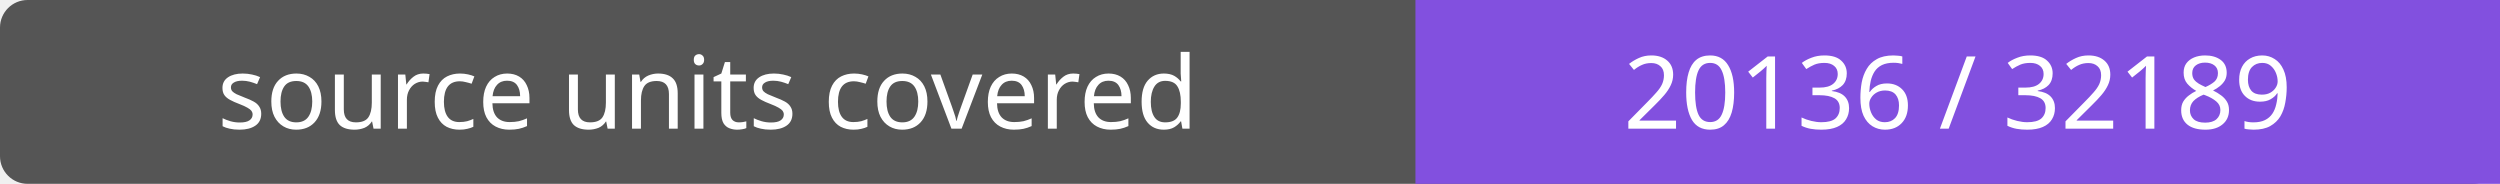
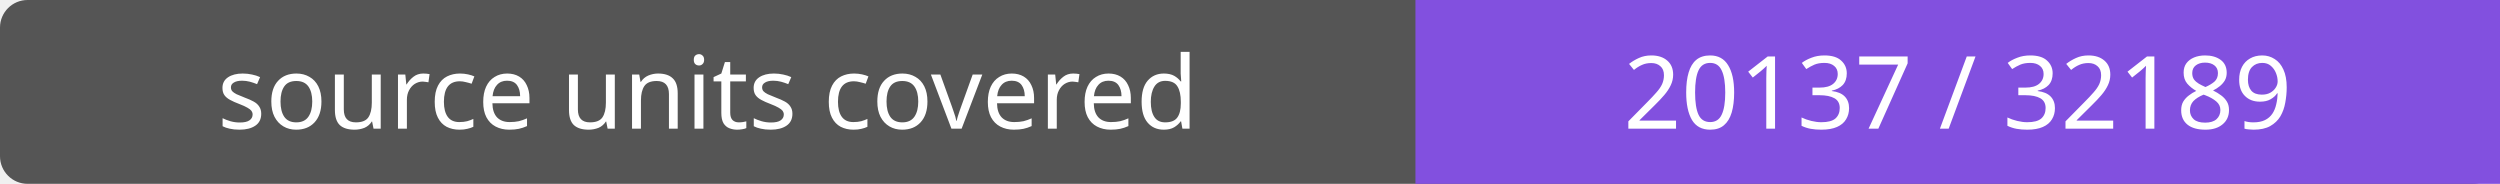
- <svg xmlns="http://www.w3.org/2000/svg" width="272" height="20" role="img" aria-label="source units covered: 20136 / 32189">
+ <svg xmlns="http://www.w3.org/2000/svg" width="272" height="20" role="img" aria-label="source units covered: 20137 / 32189">
  <rect width="272" height="20" rx="3" fill="#555" />
  <path fill="#8250df" d="M154 0h118v20H154z" />
  <g fill="#fff" text-anchor="middle" font-family="Verdana,sans-serif" font-size="11">
    <text x="77.0" y="14">source units covered</text>
-     <text x="213.0" y="14">20136 / 32189</text>
+     <text x="213.0" y="14">20137 / 32189</text>
  </g>
</svg>
